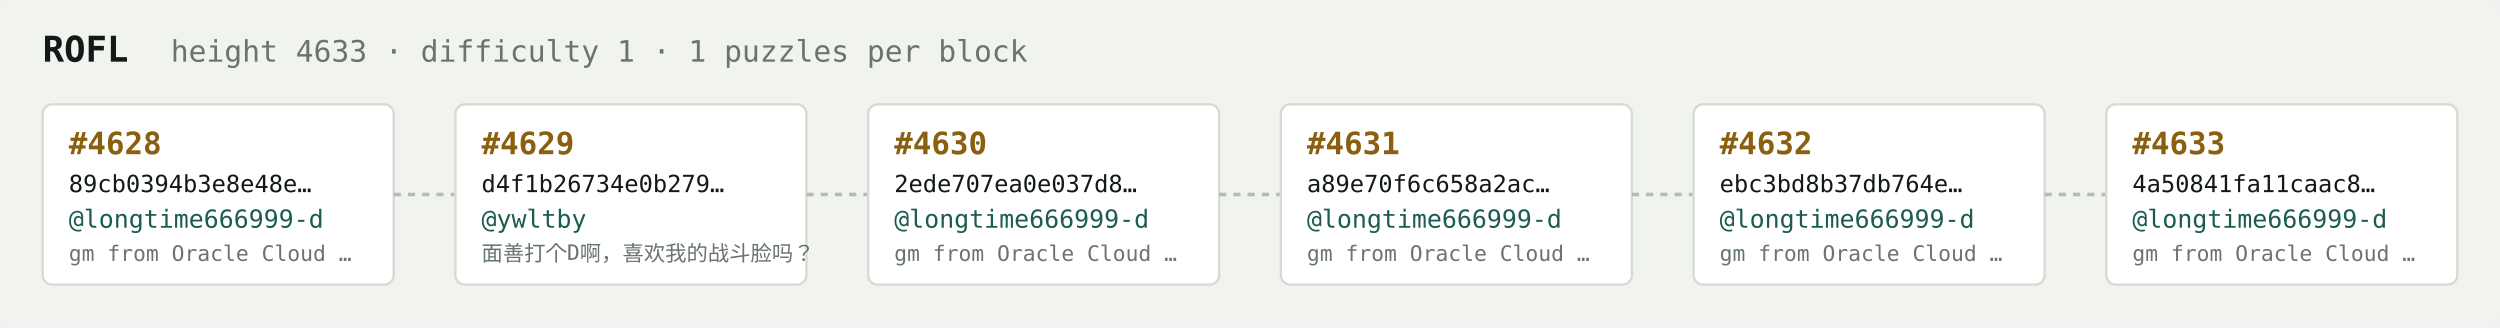
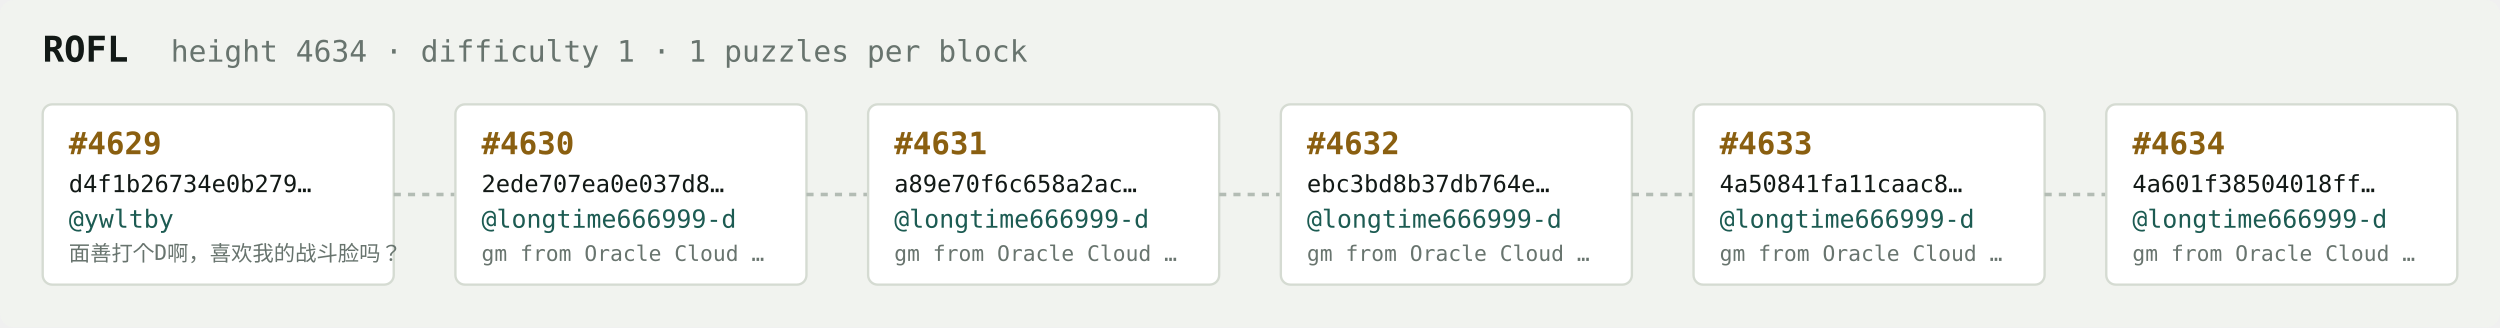
<svg xmlns="http://www.w3.org/2000/svg" width="1054" height="138" viewBox="0 0 1054 138" font-family="ui-monospace,SFMono-Regular,Menlo,monospace">
  <rect fill="#f1f3ef" width="1054" height="138" rx="6" />
  <text x="18" y="26" fill="#121916" font-size="15" font-weight="700">ROFL</text>
-   <text x="72" y="26" fill="#68746e" font-size="12.5">height 4633 · difficulty 1 · 1 puzzles per block</text>
+   <text x="72" y="26" fill="#68746e" font-size="12.5">height 4634 · difficulty 1 · 1 puzzles per block</text>
  <rect x="18" y="44" width="148" height="76" rx="4" fill="#ffffff" stroke="#d5dbd2" stroke-width="1" />
-   <text x="29" y="65" fill="#8a5f10" font-size="13" font-weight="700">#4628</text>
-   <text x="29" y="81" fill="#121916" font-size="10">89cb0394b3e8e48e…</text>
-   <text x="29" y="96" fill="#1c5b52" font-size="10.5">@longtime666999-d</text>
-   <text x="29" y="110" fill="#68746e" font-size="9">gm from Oracle Cloud …</text>
+   <text x="29" y="65" fill="#8a5f10" font-size="13" font-weight="700">#4629</text>
+   <text x="29" y="81" fill="#121916" font-size="10">d4f1b26734e0b279…</text>
+   <text x="29" y="96" fill="#1c5b52" font-size="10.5">@ywltby</text>
+   <text x="29" y="110" fill="#68746e" font-size="9">面善打个D啊，喜欢我的战斗脸吗？</text>
  <line x1="166" y1="82.0" x2="192" y2="82.0" stroke="#b3bcb4" stroke-width="1.5" stroke-dasharray="3 3" />
  <rect x="192" y="44" width="148" height="76" rx="4" fill="#ffffff" stroke="#d5dbd2" stroke-width="1" />
-   <text x="203" y="65" fill="#8a5f10" font-size="13" font-weight="700">#4629</text>
-   <text x="203" y="81" fill="#121916" font-size="10">d4f1b26734e0b279…</text>
-   <text x="203" y="96" fill="#1c5b52" font-size="10.5">@ywltby</text>
-   <text x="203" y="110" fill="#68746e" font-size="9">面善打个D啊，喜欢我的战斗脸吗？</text>
+   <text x="203" y="65" fill="#8a5f10" font-size="13" font-weight="700">#4630</text>
+   <text x="203" y="81" fill="#121916" font-size="10">2ede707ea0e037d8…</text>
+   <text x="203" y="96" fill="#1c5b52" font-size="10.5">@longtime666999-d</text>
+   <text x="203" y="110" fill="#68746e" font-size="9">gm from Oracle Cloud …</text>
  <line x1="340" y1="82.0" x2="366" y2="82.0" stroke="#b3bcb4" stroke-width="1.5" stroke-dasharray="3 3" />
  <rect x="366" y="44" width="148" height="76" rx="4" fill="#ffffff" stroke="#d5dbd2" stroke-width="1" />
-   <text x="377" y="65" fill="#8a5f10" font-size="13" font-weight="700">#4630</text>
-   <text x="377" y="81" fill="#121916" font-size="10">2ede707ea0e037d8…</text>
+   <text x="377" y="65" fill="#8a5f10" font-size="13" font-weight="700">#4631</text>
+   <text x="377" y="81" fill="#121916" font-size="10">a89e70f6c658a2ac…</text>
  <text x="377" y="96" fill="#1c5b52" font-size="10.5">@longtime666999-d</text>
  <text x="377" y="110" fill="#68746e" font-size="9">gm from Oracle Cloud …</text>
  <line x1="514" y1="82.0" x2="540" y2="82.0" stroke="#b3bcb4" stroke-width="1.5" stroke-dasharray="3 3" />
  <rect x="540" y="44" width="148" height="76" rx="4" fill="#ffffff" stroke="#d5dbd2" stroke-width="1" />
-   <text x="551" y="65" fill="#8a5f10" font-size="13" font-weight="700">#4631</text>
-   <text x="551" y="81" fill="#121916" font-size="10">a89e70f6c658a2ac…</text>
+   <text x="551" y="65" fill="#8a5f10" font-size="13" font-weight="700">#4632</text>
+   <text x="551" y="81" fill="#121916" font-size="10">ebc3bd8b37db764e…</text>
  <text x="551" y="96" fill="#1c5b52" font-size="10.5">@longtime666999-d</text>
  <text x="551" y="110" fill="#68746e" font-size="9">gm from Oracle Cloud …</text>
  <line x1="688" y1="82.0" x2="714" y2="82.0" stroke="#b3bcb4" stroke-width="1.5" stroke-dasharray="3 3" />
  <rect x="714" y="44" width="148" height="76" rx="4" fill="#ffffff" stroke="#d5dbd2" stroke-width="1" />
-   <text x="725" y="65" fill="#8a5f10" font-size="13" font-weight="700">#4632</text>
-   <text x="725" y="81" fill="#121916" font-size="10">ebc3bd8b37db764e…</text>
+   <text x="725" y="65" fill="#8a5f10" font-size="13" font-weight="700">#4633</text>
+   <text x="725" y="81" fill="#121916" font-size="10">4a50841fa11caac8…</text>
  <text x="725" y="96" fill="#1c5b52" font-size="10.5">@longtime666999-d</text>
  <text x="725" y="110" fill="#68746e" font-size="9">gm from Oracle Cloud …</text>
  <line x1="862" y1="82.0" x2="888" y2="82.0" stroke="#b3bcb4" stroke-width="1.5" stroke-dasharray="3 3" />
  <rect x="888" y="44" width="148" height="76" rx="4" fill="#ffffff" stroke="#d5dbd2" stroke-width="1" />
-   <text x="899" y="65" fill="#8a5f10" font-size="13" font-weight="700">#4633</text>
-   <text x="899" y="81" fill="#121916" font-size="10">4a50841fa11caac8…</text>
+   <text x="899" y="65" fill="#8a5f10" font-size="13" font-weight="700">#4634</text>
+   <text x="899" y="81" fill="#121916" font-size="10">4a601f38504018ff…</text>
  <text x="899" y="96" fill="#1c5b52" font-size="10.5">@longtime666999-d</text>
  <text x="899" y="110" fill="#68746e" font-size="9">gm from Oracle Cloud …</text>
</svg>
